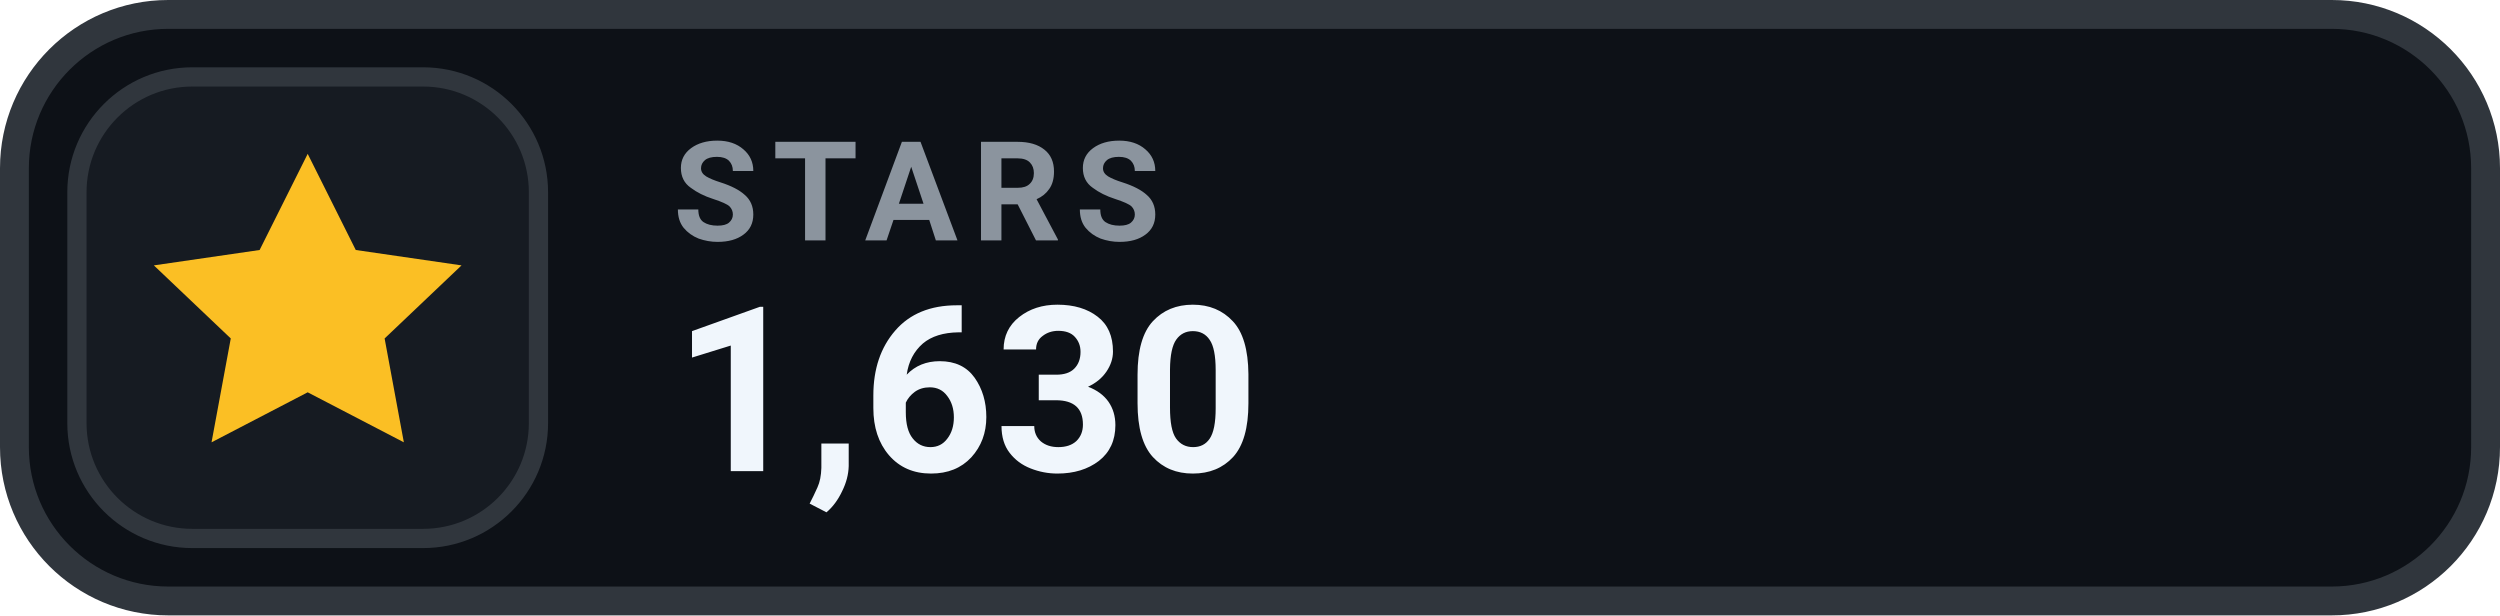
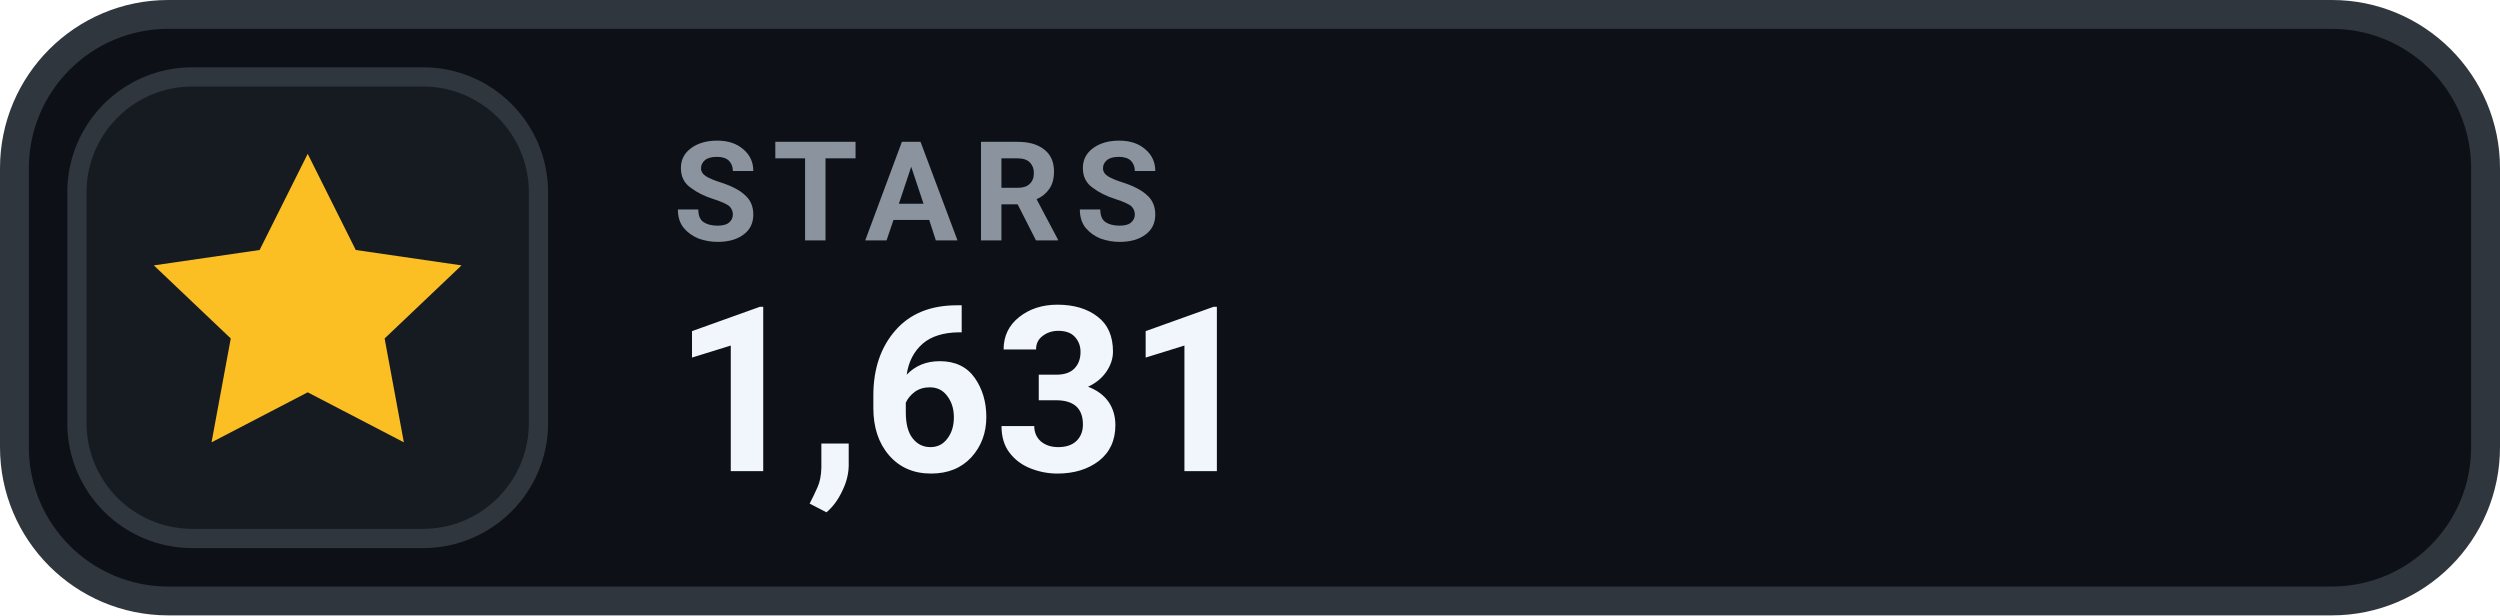
- <svg xmlns="http://www.w3.org/2000/svg" width="130" height="32" viewBox="0 0 130 32" role="img" aria-label="STARS 1,630">
+ <svg xmlns="http://www.w3.org/2000/svg" width="130" height="32" viewBox="0 0 130 32" role="img" aria-label="STARS 1,631">
  <rect x=".75" y=".75" width="128.5" height="30.5" rx="8" fill="#0D1117" stroke="#30363D" stroke-width="1.5" />
  <rect x="4" y="4" width="24" height="24" rx="6" fill="#161B22" stroke="#30363D" stroke-width="1" />
  <g transform="translate(16 16)" style="color:#FBBF24;">
    <path d="M0 -8 l2.5 5 5.5 .8 -4 3.8 1 5.4 -5 -2.6 -5 2.6 1 -5.4 -4 -3.8 5.5 -.8 Z" fill="currentColor" />
  </g>
  <text x="35" y="12.5" fill="#8B949E" font-family="-apple-system,BlinkMacSystemFont,'Segoe UI',Roboto,Helvetica,Arial,sans-serif" font-size="7.2" font-weight="700" letter-spacing=".75">STARS</text>
-   <text x="35" y="24.5" fill="#F0F6FC" font-family="-apple-system,BlinkMacSystemFont,'Segoe UI',Roboto,Helvetica,Arial,sans-serif" font-size="12" font-weight="700">1,630</text>
+   <text x="35" y="24.5" fill="#F0F6FC" font-family="-apple-system,BlinkMacSystemFont,'Segoe UI',Roboto,Helvetica,Arial,sans-serif" font-size="12" font-weight="700">1,631</text>
</svg>
